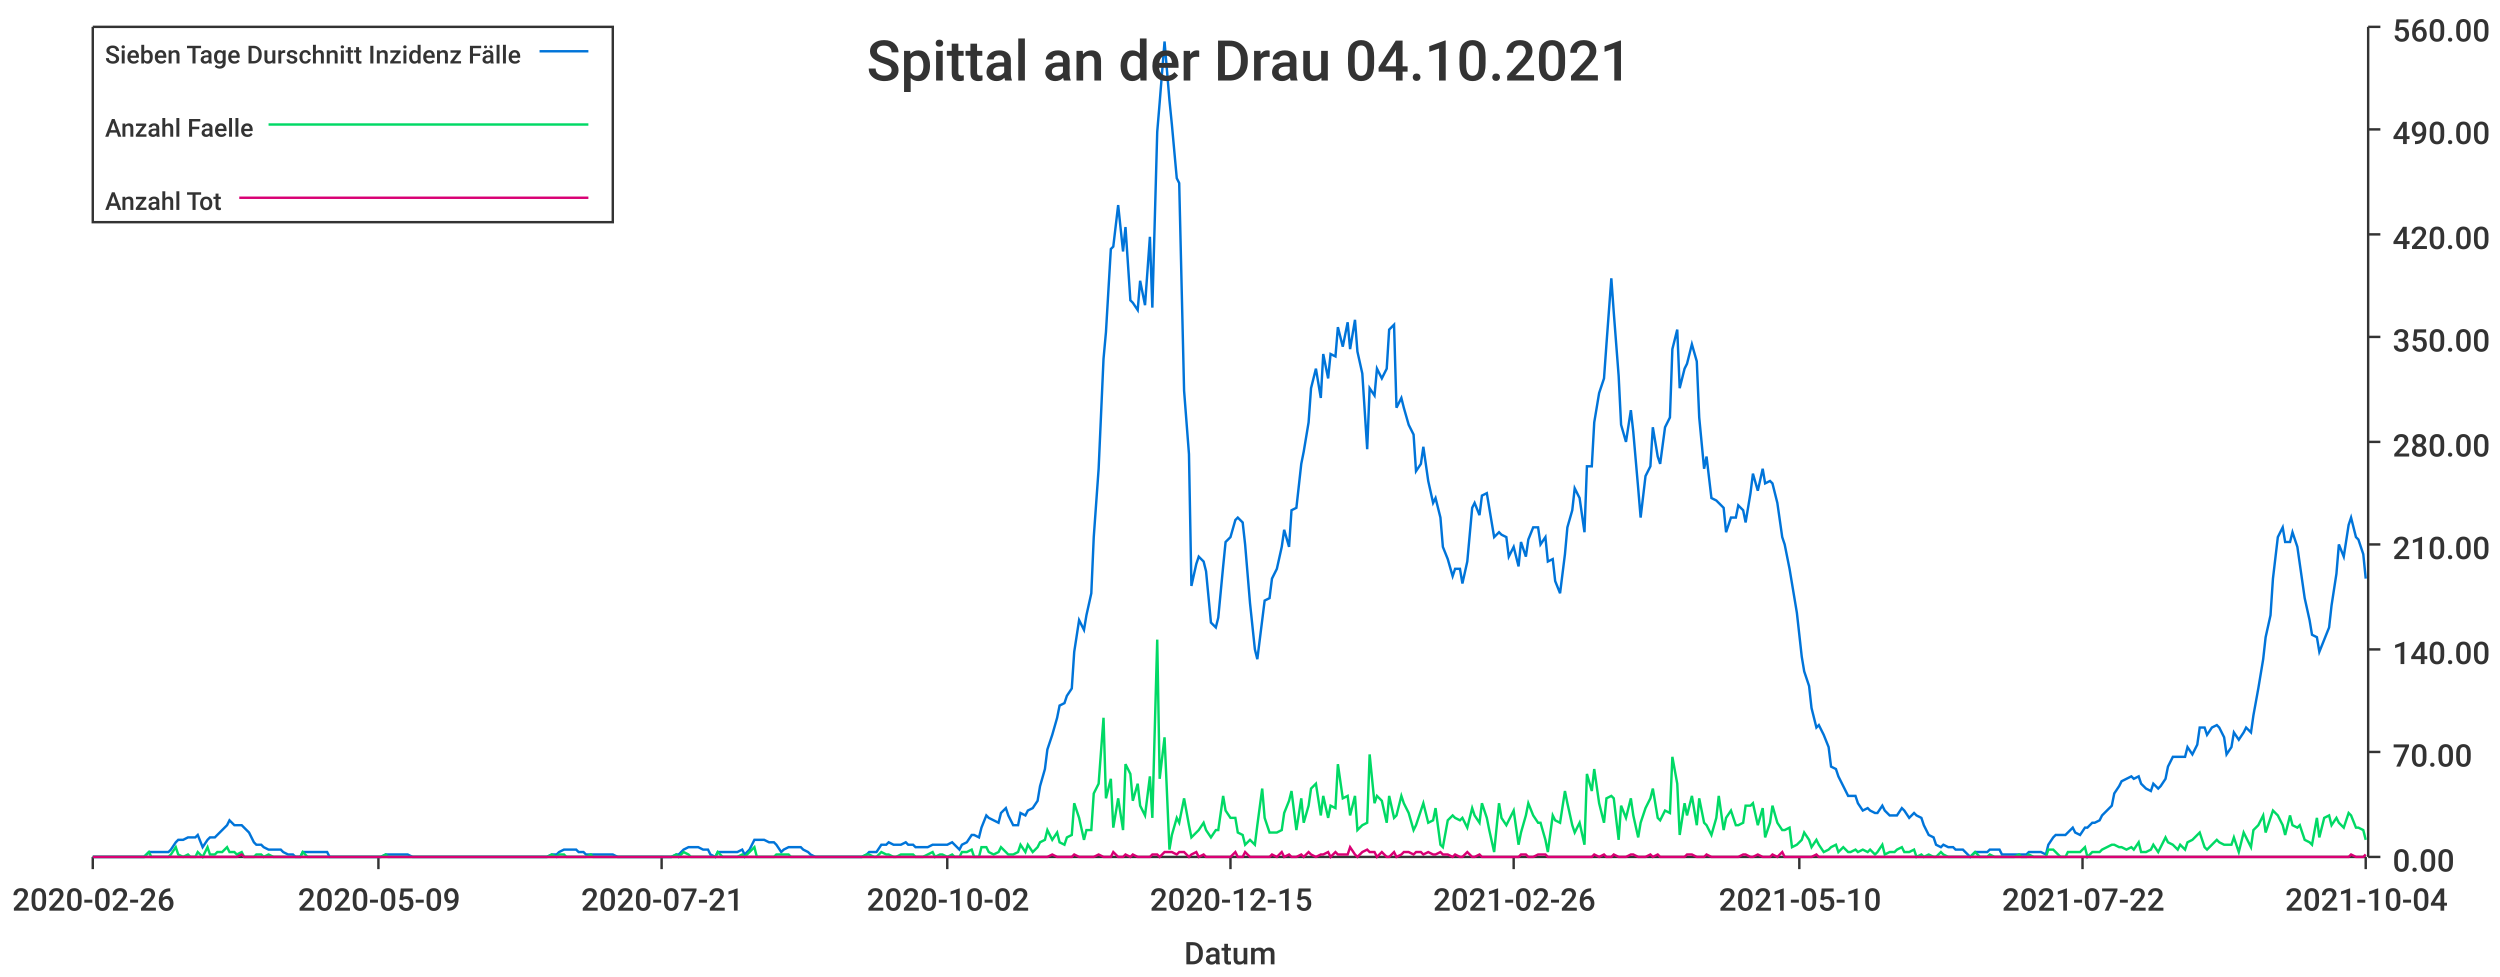
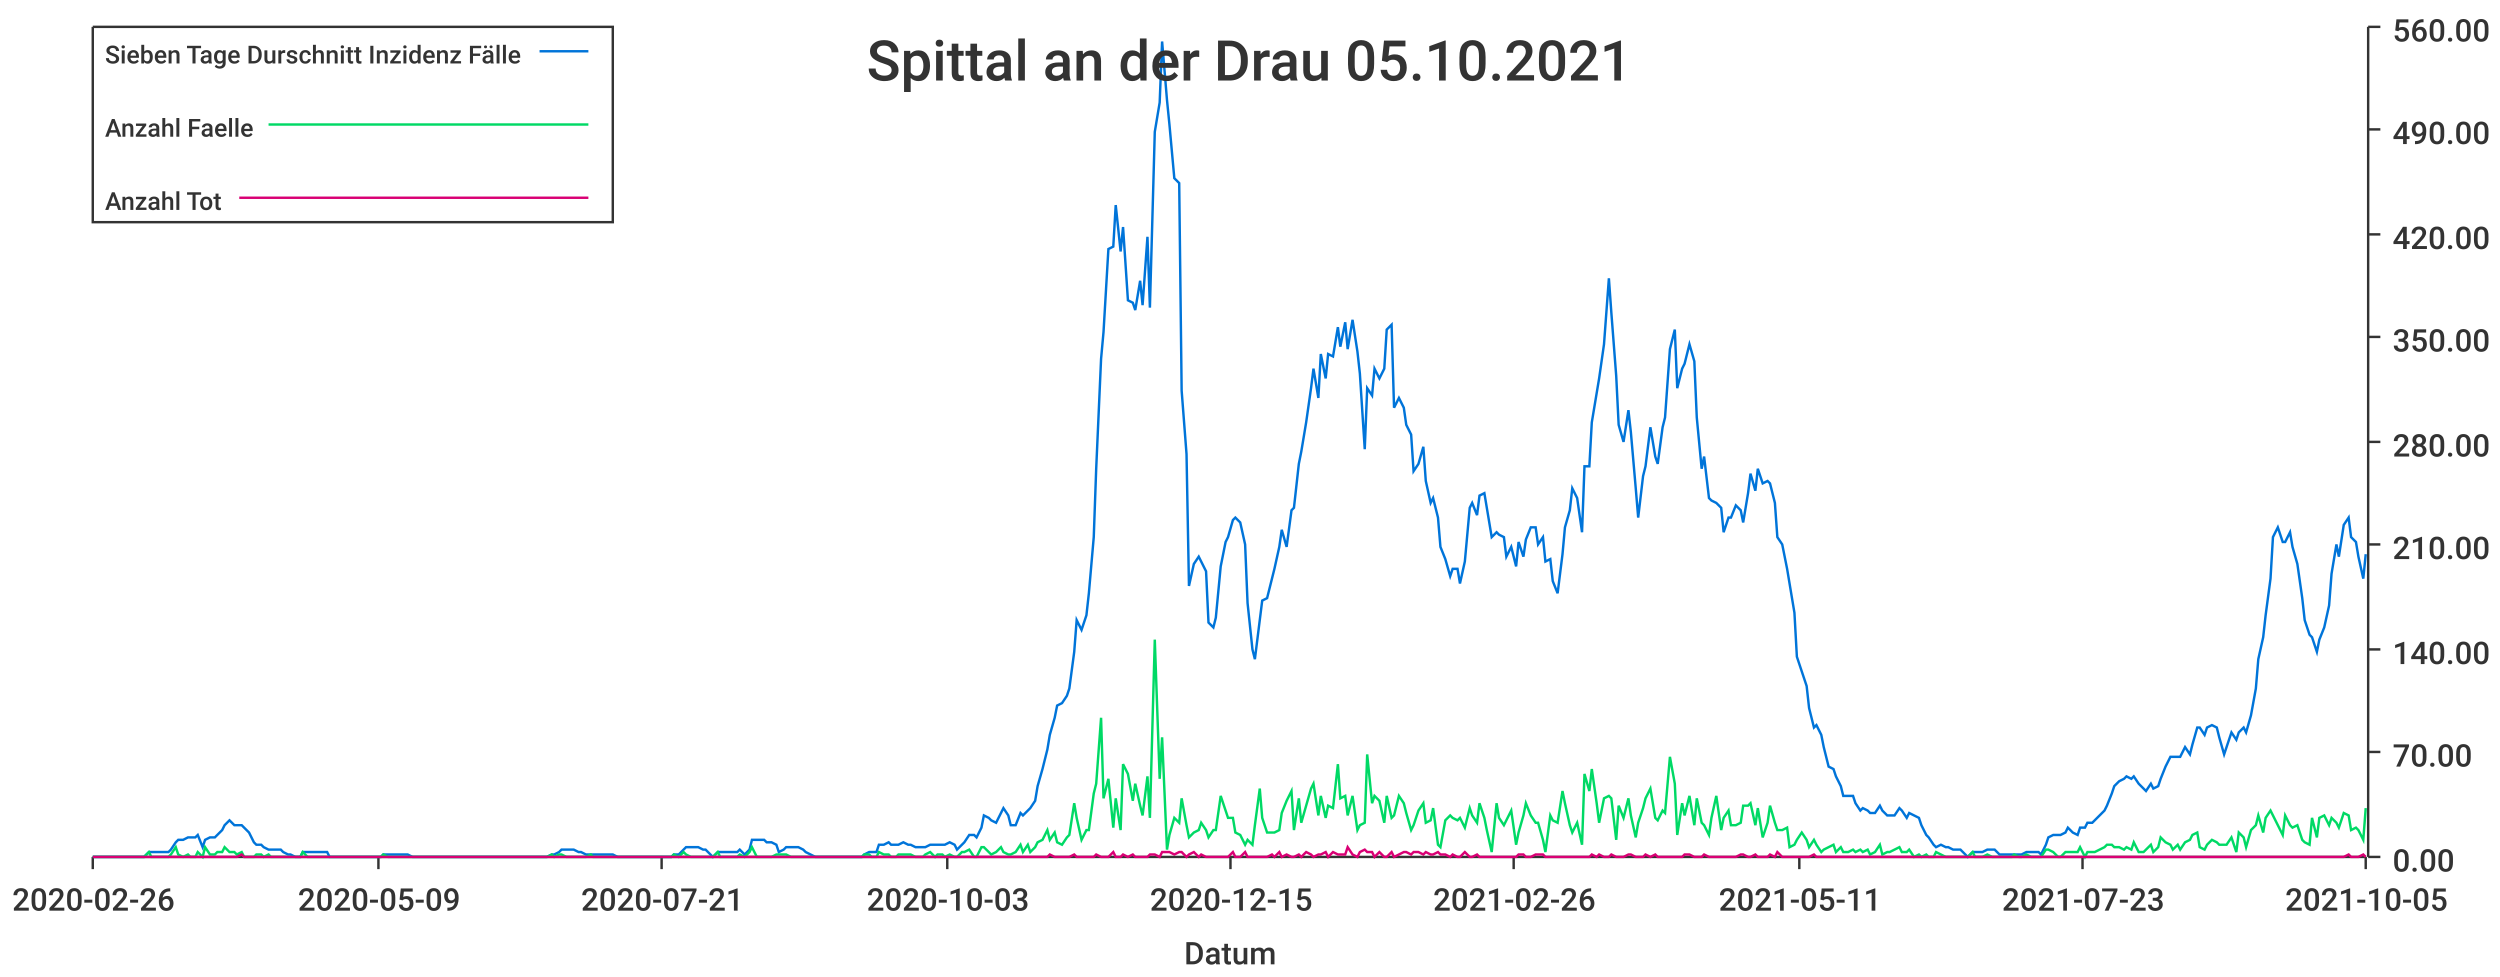
<svg xmlns="http://www.w3.org/2000/svg" width="1024" height="400">\n<path d="M 0 0 L 1024 0 L 1024 400 L 0 400 L 0 0" style="stroke-width:0;stroke:rgba(255,255,255,1.0);fill:rgba(255,255,255,1.0)" />
  <path d="M 38 11 L 969 11 L 969 351 L 38 351 L 38 11" style="stroke-width:0;stroke:rgba(255,255,255,1.0);fill:rgba(255,255,255,1.0)" />
  <path d="M 38 351 L 969 351" style="stroke-width:1;stroke:rgba(51,51,51,1.0);fill:none" />
  <path d="M 38 351 L 38 356" style="stroke-width:1;stroke:rgba(51,51,51,1.0);fill:none" />
  <text x="5" y="373" style="stroke-width:0;stroke:none;fill:rgba(51,51,51,1.0);font-size:12.8px;font-family:'Roboto Medium',sans-serif">2020-02-26</text>
  <path d="M 155 351 L 155 356" style="stroke-width:1;stroke:rgba(51,51,51,1.0);fill:none" />
  <text x="122" y="373" style="stroke-width:0;stroke:none;fill:rgba(51,51,51,1.0);font-size:12.8px;font-family:'Roboto Medium',sans-serif">2020-05-09</text>
  <path d="M 271 351 L 271 356" style="stroke-width:1;stroke:rgba(51,51,51,1.0);fill:none" />
  <text x="238" y="373" style="stroke-width:0;stroke:none;fill:rgba(51,51,51,1.0);font-size:12.8px;font-family:'Roboto Medium',sans-serif">2020-07-21</text>
  <path d="M 388 351 L 388 356" style="stroke-width:1;stroke:rgba(51,51,51,1.0);fill:none" />
-   <text x="355" y="373" style="stroke-width:0;stroke:none;fill:rgba(51,51,51,1.0);font-size:12.8px;font-family:'Roboto Medium',sans-serif">2020-10-02</text>
+   <text x="355" y="373" style="stroke-width:0;stroke:none;fill:rgba(51,51,51,1.0);font-size:12.8px;font-family:'Roboto Medium',sans-serif">2020-10-03</text>
  <path d="M 504 351 L 504 356" style="stroke-width:1;stroke:rgba(51,51,51,1.0);fill:none" />
  <text x="471" y="373" style="stroke-width:0;stroke:none;fill:rgba(51,51,51,1.0);font-size:12.8px;font-family:'Roboto Medium',sans-serif">2020-12-15</text>
  <path d="M 620 351 L 620 356" style="stroke-width:1;stroke:rgba(51,51,51,1.0);fill:none" />
  <text x="587" y="373" style="stroke-width:0;stroke:none;fill:rgba(51,51,51,1.0);font-size:12.8px;font-family:'Roboto Medium',sans-serif">2021-02-26</text>
  <path d="M 737 351 L 737 356" style="stroke-width:1;stroke:rgba(51,51,51,1.0);fill:none" />
-   <text x="704" y="373" style="stroke-width:0;stroke:none;fill:rgba(51,51,51,1.0);font-size:12.8px;font-family:'Roboto Medium',sans-serif">2021-05-10</text>
+   <text x="704" y="373" style="stroke-width:0;stroke:none;fill:rgba(51,51,51,1.0);font-size:12.8px;font-family:'Roboto Medium',sans-serif">2021-05-11</text>
  <path d="M 853 351 L 853 356" style="stroke-width:1;stroke:rgba(51,51,51,1.0);fill:none" />
-   <text x="820" y="373" style="stroke-width:0;stroke:none;fill:rgba(51,51,51,1.0);font-size:12.8px;font-family:'Roboto Medium',sans-serif">2021-07-22</text>
+   <text x="820" y="373" style="stroke-width:0;stroke:none;fill:rgba(51,51,51,1.0);font-size:12.8px;font-family:'Roboto Medium',sans-serif">2021-07-23</text>
  <path d="M 969 351 L 969 356" style="stroke-width:1;stroke:rgba(51,51,51,1.0);fill:none" />
-   <text x="936" y="373" style="stroke-width:0;stroke:none;fill:rgba(51,51,51,1.0);font-size:12.8px;font-family:'Roboto Medium',sans-serif">2021-10-04</text>
+   <text x="936" y="373" style="stroke-width:0;stroke:none;fill:rgba(51,51,51,1.0);font-size:12.8px;font-family:'Roboto Medium',sans-serif">2021-10-05</text>
  <text x="485" y="395" style="stroke-width:0;stroke:none;fill:rgba(51,51,51,1.0);font-size:12.8px;font-family:'Roboto Medium',sans-serif">Datum</text>
  <path d="M 970 351 L 970 11" style="stroke-width:1;stroke:rgba(51,51,51,1.0);fill:none" />
  <path d="M 970 351 L 975 351" style="stroke-width:1;stroke:rgba(51,51,51,1.0);fill:none" />
  <text x="980" y="357" style="stroke-width:0;stroke:none;fill:rgba(51,51,51,1.0);font-size:12.8px;font-family:'Roboto Medium',sans-serif">0.00</text>
  <path d="M 970 308 L 975 308" style="stroke-width:1;stroke:rgba(51,51,51,1.0);fill:none" />
  <text x="980" y="314" style="stroke-width:0;stroke:none;fill:rgba(51,51,51,1.0);font-size:12.8px;font-family:'Roboto Medium',sans-serif">70.00</text>
  <path d="M 970 266 L 975 266" style="stroke-width:1;stroke:rgba(51,51,51,1.0);fill:none" />
  <text x="980" y="272" style="stroke-width:0;stroke:none;fill:rgba(51,51,51,1.0);font-size:12.8px;font-family:'Roboto Medium',sans-serif">140.00</text>
  <path d="M 970 223 L 975 223" style="stroke-width:1;stroke:rgba(51,51,51,1.0);fill:none" />
  <text x="980" y="229" style="stroke-width:0;stroke:none;fill:rgba(51,51,51,1.0);font-size:12.8px;font-family:'Roboto Medium',sans-serif">210.00</text>
  <path d="M 970 181 L 975 181" style="stroke-width:1;stroke:rgba(51,51,51,1.0);fill:none" />
  <text x="980" y="187" style="stroke-width:0;stroke:none;fill:rgba(51,51,51,1.0);font-size:12.8px;font-family:'Roboto Medium',sans-serif">280.00</text>
  <path d="M 970 138 L 975 138" style="stroke-width:1;stroke:rgba(51,51,51,1.0);fill:none" />
  <text x="980" y="144" style="stroke-width:0;stroke:none;fill:rgba(51,51,51,1.0);font-size:12.8px;font-family:'Roboto Medium',sans-serif">350.00</text>
  <path d="M 970 96 L 975 96" style="stroke-width:1;stroke:rgba(51,51,51,1.0);fill:none" />
  <text x="980" y="102" style="stroke-width:0;stroke:none;fill:rgba(51,51,51,1.0);font-size:12.8px;font-family:'Roboto Medium',sans-serif">420.00</text>
  <path d="M 970 53 L 975 53" style="stroke-width:1;stroke:rgba(51,51,51,1.0);fill:none" />
  <text x="980" y="59" style="stroke-width:0;stroke:none;fill:rgba(51,51,51,1.0);font-size:12.8px;font-family:'Roboto Medium',sans-serif">490.00</text>
  <path d="M 970 11 L 975 11" style="stroke-width:1;stroke:rgba(51,51,51,1.0);fill:none" />
  <text x="980" y="17" style="stroke-width:0;stroke:none;fill:rgba(51,51,51,1.0);font-size:12.8px;font-family:'Roboto Medium',sans-serif">560.00</text>
-   <path d="M 38 351 L 40 351 L 42 351 L 43 351 L 45 351 L 46 351 L 48 351 L 50 351 L 51 351 L 53 351 L 54 351 L 56 351 L 58 351 L 59 351 L 61 349 L 62 349 L 64 349 L 66 349 L 67 349 L 69 349 L 70 348 L 72 345 L 73 344 L 75 344 L 77 343 L 78 343 L 80 343 L 81 342 L 83 347 L 85 344 L 86 343 L 88 343 L 89 342 L 91 340 L 93 338 L 94 336 L 96 338 L 97 338 L 99 338 L 100 339 L 102 341 L 104 345 L 105 346 L 107 346 L 108 347 L 110 348 L 112 348 L 113 348 L 115 348 L 116 349 L 118 350 L 120 350 L 121 351 L 123 351 L 124 349 L 126 349 L 127 349 L 129 349 L 131 349 L 132 349 L 134 349 L 135 351 L 137 351 L 139 351 L 140 351 L 142 351 L 143 351 L 145 351 L 147 351 L 148 351 L 150 351 L 151 351 L 153 351 L 154 351 L 156 351 L 158 350 L 159 350 L 161 350 L 162 350 L 164 350 L 166 350 L 167 350 L 169 351 L 170 351 L 172 351 L 174 351 L 175 351 L 177 351 L 178 351 L 180 351 L 181 351 L 183 351 L 185 351 L 186 351 L 188 351 L 189 351 L 191 351 L 193 351 L 194 351 L 196 351 L 197 351 L 199 351 L 201 351 L 202 351 L 204 351 L 205 351 L 207 351 L 208 351 L 210 351 L 212 351 L 213 351 L 215 351 L 216 351 L 218 351 L 220 351 L 221 351 L 223 351 L 224 351 L 226 350 L 228 350 L 229 349 L 231 348 L 232 348 L 234 348 L 236 348 L 237 349 L 239 349 L 240 350 L 242 350 L 243 350 L 245 350 L 247 350 L 248 350 L 250 350 L 251 350 L 253 351 L 255 351 L 256 351 L 258 351 L 259 351 L 261 351 L 263 351 L 264 351 L 266 351 L 267 351 L 269 351 L 270 351 L 272 351 L 274 351 L 275 351 L 277 350 L 278 350 L 280 348 L 282 347 L 283 347 L 285 347 L 286 347 L 288 348 L 290 348 L 291 350 L 293 351 L 294 349 L 296 349 L 297 349 L 299 349 L 301 349 L 302 349 L 304 348 L 305 350 L 307 348 L 309 344 L 310 344 L 312 344 L 313 344 L 315 345 L 317 345 L 318 346 L 320 349 L 321 348 L 323 347 L 324 347 L 326 347 L 328 347 L 329 348 L 331 349 L 332 350 L 334 351 L 336 351 L 337 351 L 339 351 L 340 351 L 342 351 L 344 351 L 345 351 L 347 351 L 348 351 L 350 351 L 351 351 L 353 351 L 355 350 L 356 349 L 358 349 L 359 349 L 361 346 L 363 346 L 364 345 L 366 346 L 367 346 L 369 346 L 371 345 L 372 346 L 374 346 L 375 347 L 377 347 L 378 347 L 380 347 L 382 346 L 383 346 L 385 346 L 386 346 L 388 346 L 390 345 L 391 346 L 393 348 L 394 346 L 396 345 L 398 342 L 399 342 L 401 343 L 402 339 L 404 334 L 405 335 L 407 336 L 409 337 L 410 333 L 412 331 L 413 334 L 415 338 L 417 338 L 418 333 L 420 334 L 421 332 L 423 331 L 425 328 L 426 322 L 428 315 L 429 307 L 431 301 L 433 294 L 434 289 L 436 288 L 437 285 L 439 282 L 440 267 L 442 254 L 444 258 L 445 252 L 447 243 L 448 220 L 450 192 L 452 147 L 453 136 L 455 102 L 456 101 L 458 84 L 460 103 L 461 93 L 463 123 L 464 124 L 466 127 L 467 115 L 469 125 L 471 97 L 472 126 L 474 54 L 475 42 L 477 17 L 479 41 L 480 51 L 482 73 L 483 75 L 485 160 L 487 186 L 488 240 L 490 231 L 491 228 L 493 230 L 494 234 L 496 255 L 498 257 L 499 253 L 501 232 L 502 222 L 504 220 L 506 213 L 507 212 L 509 214 L 510 223 L 512 247 L 514 266 L 515 270 L 517 254 L 518 246 L 520 245 L 521 237 L 523 233 L 525 224 L 526 217 L 528 224 L 529 209 L 531 208 L 533 190 L 534 185 L 536 173 L 537 159 L 539 151 L 541 163 L 542 145 L 544 155 L 545 145 L 547 146 L 548 134 L 550 142 L 552 132 L 553 143 L 555 131 L 556 144 L 558 153 L 560 184 L 561 159 L 563 162 L 564 151 L 566 155 L 568 151 L 569 135 L 571 133 L 572 167 L 574 163 L 575 167 L 577 174 L 579 178 L 580 193 L 582 190 L 583 183 L 585 197 L 587 206 L 588 204 L 590 212 L 591 224 L 593 229 L 595 236 L 596 233 L 598 233 L 599 239 L 601 230 L 603 208 L 604 206 L 606 211 L 607 203 L 609 202 L 610 208 L 612 220 L 614 218 L 615 219 L 617 220 L 618 228 L 620 224 L 622 232 L 623 222 L 625 228 L 626 221 L 628 216 L 630 216 L 631 223 L 633 220 L 634 230 L 636 229 L 637 238 L 639 243 L 641 227 L 642 216 L 644 209 L 645 200 L 647 204 L 649 218 L 650 191 L 652 191 L 653 173 L 655 161 L 657 155 L 658 141 L 660 114 L 661 128 L 663 154 L 664 174 L 666 181 L 668 168 L 669 177 L 671 200 L 672 212 L 674 195 L 676 191 L 677 175 L 679 187 L 680 190 L 682 175 L 684 171 L 685 143 L 687 135 L 688 159 L 690 151 L 691 149 L 693 141 L 695 148 L 696 171 L 698 192 L 699 187 L 701 204 L 703 205 L 704 206 L 706 208 L 707 218 L 709 212 L 711 212 L 712 207 L 714 209 L 715 214 L 717 202 L 718 194 L 720 201 L 722 192 L 723 198 L 725 197 L 726 198 L 728 206 L 730 220 L 731 223 L 733 233 L 734 239 L 736 251 L 738 269 L 739 275 L 741 281 L 742 290 L 744 298 L 745 297 L 747 301 L 749 306 L 750 314 L 752 315 L 753 318 L 755 322 L 757 326 L 758 326 L 760 326 L 761 329 L 763 332 L 765 331 L 766 332 L 768 333 L 769 333 L 771 330 L 772 332 L 774 334 L 776 334 L 777 334 L 779 331 L 780 332 L 782 335 L 784 333 L 785 334 L 787 335 L 788 338 L 790 342 L 792 343 L 793 346 L 795 347 L 796 346 L 798 347 L 800 347 L 801 348 L 803 348 L 804 348 L 806 350 L 807 351 L 809 349 L 811 349 L 812 349 L 814 349 L 815 348 L 817 348 L 819 348 L 820 350 L 822 350 L 823 350 L 825 350 L 827 350 L 828 350 L 830 350 L 831 349 L 833 349 L 834 349 L 836 349 L 838 350 L 839 346 L 841 343 L 842 342 L 844 342 L 846 342 L 847 341 L 849 339 L 850 341 L 852 342 L 854 339 L 855 339 L 857 337 L 858 337 L 860 336 L 861 334 L 863 332 L 865 330 L 866 325 L 868 322 L 869 320 L 871 319 L 873 318 L 874 319 L 876 318 L 877 321 L 879 323 L 881 324 L 882 321 L 884 323 L 885 322 L 887 319 L 888 314 L 890 310 L 892 310 L 893 310 L 895 310 L 896 306 L 898 309 L 900 305 L 901 298 L 903 298 L 904 301 L 906 298 L 908 297 L 909 298 L 911 302 L 912 309 L 914 306 L 915 300 L 917 303 L 919 300 L 920 298 L 922 300 L 923 293 L 925 282 L 927 270 L 928 261 L 930 252 L 931 237 L 933 220 L 935 216 L 936 222 L 938 222 L 939 218 L 941 224 L 942 231 L 944 245 L 946 254 L 947 260 L 949 261 L 950 267 L 952 262 L 954 257 L 955 248 L 957 235 L 958 223 L 960 228 L 962 215 L 963 212 L 965 220 L 966 221 L 968 227 L 969 237" style="stroke-width:1;stroke:rgba(0,116,217,1.0);fill:none" />
-   <path d="M 38 351 L 40 351 L 42 351 L 43 351 L 45 351 L 46 351 L 48 351 L 50 351 L 51 351 L 53 351 L 54 351 L 56 351 L 58 351 L 59 351 L 61 349 L 62 351 L 64 351 L 66 351 L 67 351 L 69 351 L 70 350 L 72 347 L 73 350 L 75 351 L 77 350 L 78 351 L 80 351 L 81 349 L 83 351 L 85 347 L 86 350 L 88 350 L 89 349 L 91 349 L 93 347 L 94 349 L 96 349 L 97 350 L 99 349 L 100 351 L 102 351 L 104 351 L 105 350 L 107 350 L 108 351 L 110 350 L 112 351 L 113 351 L 115 351 L 116 351 L 118 351 L 120 351 L 121 351 L 123 351 L 124 349 L 126 351 L 127 351 L 129 351 L 131 351 L 132 351 L 134 351 L 135 351 L 137 351 L 139 351 L 140 351 L 142 351 L 143 351 L 145 351 L 147 351 L 148 351 L 150 351 L 151 351 L 153 351 L 154 351 L 156 351 L 158 350 L 159 351 L 161 351 L 162 351 L 164 351 L 166 351 L 167 351 L 169 351 L 170 351 L 172 351 L 174 351 L 175 351 L 177 351 L 178 351 L 180 351 L 181 351 L 183 351 L 185 351 L 186 351 L 188 351 L 189 351 L 191 351 L 193 351 L 194 351 L 196 351 L 197 351 L 199 351 L 201 351 L 202 351 L 204 351 L 205 351 L 207 351 L 208 351 L 210 351 L 212 351 L 213 351 L 215 351 L 216 351 L 218 351 L 220 351 L 221 351 L 223 351 L 224 351 L 226 350 L 228 351 L 229 350 L 231 350 L 232 351 L 234 351 L 236 351 L 237 351 L 239 351 L 240 351 L 242 350 L 243 351 L 245 351 L 247 351 L 248 351 L 250 351 L 251 351 L 253 351 L 255 351 L 256 351 L 258 351 L 259 351 L 261 351 L 263 351 L 264 351 L 266 351 L 267 351 L 269 351 L 270 351 L 272 351 L 274 351 L 275 351 L 277 350 L 278 351 L 280 349 L 282 350 L 283 351 L 285 351 L 286 351 L 288 351 L 290 351 L 291 351 L 293 351 L 294 349 L 296 351 L 297 351 L 299 351 L 301 351 L 302 351 L 304 350 L 305 351 L 307 349 L 309 347 L 310 351 L 312 351 L 313 351 L 315 351 L 317 351 L 318 350 L 320 350 L 321 350 L 323 350 L 324 351 L 326 351 L 328 351 L 329 351 L 331 351 L 332 351 L 334 351 L 336 351 L 337 351 L 339 351 L 340 351 L 342 351 L 344 351 L 345 351 L 347 351 L 348 351 L 350 351 L 351 351 L 353 351 L 355 350 L 356 350 L 358 351 L 359 351 L 361 349 L 363 350 L 364 350 L 366 351 L 367 351 L 369 350 L 371 350 L 372 350 L 374 350 L 375 351 L 377 351 L 378 351 L 380 350 L 382 349 L 383 351 L 385 350 L 386 350 L 388 351 L 390 350 L 391 351 L 393 351 L 394 349 L 396 349 L 398 348 L 399 351 L 401 351 L 402 347 L 404 347 L 405 349 L 407 350 L 409 349 L 410 347 L 412 349 L 413 350 L 415 350 L 417 349 L 418 346 L 420 349 L 421 346 L 423 349 L 425 347 L 426 345 L 428 344 L 429 340 L 431 344 L 433 341 L 434 345 L 436 346 L 437 343 L 439 342 L 440 329 L 442 335 L 444 344 L 445 340 L 447 340 L 448 325 L 450 321 L 452 294 L 453 327 L 455 319 L 456 339 L 458 327 L 460 340 L 461 313 L 463 317 L 464 328 L 466 321 L 467 330 L 469 334 L 471 318 L 472 335 L 474 262 L 475 319 L 477 302 L 479 348 L 480 342 L 482 335 L 483 337 L 485 327 L 487 338 L 488 343 L 490 341 L 491 340 L 493 337 L 494 340 L 496 343 L 498 340 L 499 340 L 501 326 L 502 332 L 504 335 L 506 335 L 507 341 L 509 342 L 510 346 L 512 344 L 514 346 L 515 338 L 517 323 L 518 335 L 520 341 L 521 341 L 523 341 L 525 340 L 526 333 L 528 328 L 529 324 L 531 340 L 533 327 L 534 337 L 536 330 L 537 323 L 539 321 L 541 334 L 542 326 L 544 335 L 545 330 L 547 331 L 548 313 L 550 327 L 552 326 L 553 334 L 555 326 L 556 340 L 558 338 L 560 337 L 561 309 L 563 329 L 564 326 L 566 328 L 568 337 L 569 326 L 571 335 L 572 334 L 574 326 L 575 329 L 577 333 L 579 340 L 580 338 L 582 332 L 583 329 L 585 337 L 587 336 L 588 331 L 590 346 L 591 347 L 593 336 L 595 334 L 596 335 L 598 336 L 599 335 L 601 339 L 603 331 L 604 334 L 606 337 L 607 329 L 609 335 L 610 340 L 612 349 L 614 329 L 615 335 L 617 338 L 618 336 L 620 332 L 622 346 L 623 341 L 625 334 L 626 329 L 628 334 L 630 337 L 631 337 L 633 344 L 634 349 L 636 334 L 637 336 L 639 337 L 641 324 L 642 329 L 644 338 L 645 341 L 647 337 L 649 346 L 650 317 L 652 324 L 653 315 L 655 329 L 657 337 L 658 327 L 660 326 L 661 327 L 663 344 L 664 330 L 666 335 L 668 327 L 669 334 L 671 343 L 672 337 L 674 331 L 676 327 L 677 323 L 679 335 L 680 336 L 682 332 L 684 333 L 685 310 L 687 321 L 688 342 L 690 329 L 691 334 L 693 326 L 695 338 L 696 327 L 698 337 L 699 338 L 701 342 L 703 335 L 704 326 L 706 340 L 707 335 L 709 332 L 711 338 L 712 338 L 714 337 L 715 330 L 717 330 L 718 329 L 720 338 L 722 331 L 723 343 L 725 337 L 726 330 L 728 337 L 730 340 L 731 340 L 733 339 L 734 347 L 736 346 L 738 344 L 739 341 L 741 344 L 742 347 L 744 344 L 745 346 L 747 349 L 749 348 L 750 347 L 752 346 L 753 349 L 755 347 L 757 349 L 758 349 L 760 348 L 761 349 L 763 348 L 765 349 L 766 348 L 768 350 L 769 349 L 771 346 L 772 350 L 774 349 L 776 349 L 777 348 L 779 347 L 780 349 L 782 349 L 784 348 L 785 351 L 787 350 L 788 351 L 790 350 L 792 351 L 793 351 L 795 349 L 796 350 L 798 351 L 800 351 L 801 351 L 803 351 L 804 351 L 806 351 L 807 351 L 809 349 L 811 351 L 812 351 L 814 351 L 815 350 L 817 351 L 819 351 L 820 351 L 822 351 L 823 351 L 825 351 L 827 350 L 828 351 L 830 351 L 831 350 L 833 351 L 834 351 L 836 351 L 838 351 L 839 348 L 841 348 L 842 349 L 844 351 L 846 351 L 847 349 L 849 349 L 850 349 L 852 349 L 854 347 L 855 351 L 857 349 L 858 349 L 860 349 L 861 348 L 863 347 L 865 346 L 866 346 L 868 347 L 869 347 L 871 348 L 873 347 L 874 348 L 876 345 L 877 349 L 879 349 L 881 348 L 882 346 L 884 349 L 885 347 L 887 343 L 888 345 L 890 346 L 892 348 L 893 346 L 895 348 L 896 345 L 898 344 L 900 342 L 901 341 L 903 347 L 904 348 L 906 346 L 908 344 L 909 345 L 911 346 L 912 346 L 914 346 L 915 343 L 917 349 L 919 341 L 920 343 L 922 347 L 923 340 L 925 338 L 927 334 L 928 341 L 930 335 L 931 332 L 933 334 L 935 338 L 936 342 L 938 334 L 939 338 L 941 339 L 942 338 L 944 344 L 946 345 L 947 346 L 949 335 L 950 343 L 952 335 L 954 334 L 955 338 L 957 335 L 958 337 L 960 339 L 962 333 L 963 334 L 965 339 L 966 339 L 968 340 L 969 344" style="stroke-width:1;stroke:rgba(0,217,101,1.0);fill:none" />
-   <path d="M 38 351 L 40 351 L 42 351 L 43 351 L 45 351 L 46 351 L 48 351 L 50 351 L 51 351 L 53 351 L 54 351 L 56 351 L 58 351 L 59 351 L 61 351 L 62 351 L 64 351 L 66 351 L 67 351 L 69 351 L 70 351 L 72 351 L 73 351 L 75 351 L 77 351 L 78 351 L 80 351 L 81 351 L 83 351 L 85 351 L 86 351 L 88 351 L 89 351 L 91 351 L 93 351 L 94 351 L 96 351 L 97 351 L 99 350 L 100 351 L 102 351 L 104 351 L 105 351 L 107 351 L 108 351 L 110 351 L 112 351 L 113 351 L 115 351 L 116 351 L 118 351 L 120 351 L 121 351 L 123 351 L 124 351 L 126 351 L 127 351 L 129 351 L 131 351 L 132 351 L 134 351 L 135 351 L 137 351 L 139 351 L 140 351 L 142 351 L 143 351 L 145 351 L 147 351 L 148 351 L 150 351 L 151 351 L 153 351 L 154 351 L 156 351 L 158 351 L 159 351 L 161 351 L 162 351 L 164 351 L 166 351 L 167 351 L 169 351 L 170 351 L 172 351 L 174 351 L 175 351 L 177 351 L 178 351 L 180 351 L 181 351 L 183 351 L 185 351 L 186 351 L 188 351 L 189 351 L 191 351 L 193 351 L 194 351 L 196 351 L 197 351 L 199 351 L 201 351 L 202 351 L 204 351 L 205 351 L 207 351 L 208 351 L 210 351 L 212 351 L 213 351 L 215 351 L 216 351 L 218 351 L 220 351 L 221 351 L 223 351 L 224 351 L 226 351 L 228 351 L 229 351 L 231 351 L 232 351 L 234 351 L 236 351 L 237 351 L 239 351 L 240 351 L 242 351 L 243 351 L 245 351 L 247 351 L 248 351 L 250 351 L 251 351 L 253 351 L 255 351 L 256 351 L 258 351 L 259 351 L 261 351 L 263 351 L 264 351 L 266 351 L 267 351 L 269 351 L 270 351 L 272 351 L 274 351 L 275 351 L 277 351 L 278 351 L 280 351 L 282 351 L 283 351 L 285 351 L 286 351 L 288 351 L 290 351 L 291 351 L 293 351 L 294 351 L 296 351 L 297 351 L 299 351 L 301 351 L 302 351 L 304 351 L 305 351 L 307 351 L 309 351 L 310 351 L 312 351 L 313 351 L 315 351 L 317 351 L 318 351 L 320 351 L 321 351 L 323 351 L 324 351 L 326 351 L 328 351 L 329 351 L 331 351 L 332 351 L 334 351 L 336 351 L 337 351 L 339 351 L 340 351 L 342 351 L 344 351 L 345 351 L 347 351 L 348 351 L 350 351 L 351 351 L 353 351 L 355 351 L 356 351 L 358 351 L 359 351 L 361 351 L 363 351 L 364 351 L 366 351 L 367 351 L 369 351 L 371 351 L 372 351 L 374 351 L 375 351 L 377 351 L 378 351 L 380 351 L 382 351 L 383 351 L 385 351 L 386 351 L 388 351 L 390 351 L 391 351 L 393 351 L 394 351 L 396 351 L 398 351 L 399 351 L 401 351 L 402 351 L 404 351 L 405 351 L 407 351 L 409 351 L 410 351 L 412 351 L 413 351 L 415 351 L 417 351 L 418 351 L 420 351 L 421 351 L 423 351 L 425 351 L 426 351 L 428 351 L 429 351 L 431 350 L 433 351 L 434 351 L 436 351 L 437 351 L 439 351 L 440 350 L 442 351 L 444 351 L 445 351 L 447 351 L 448 351 L 450 350 L 452 351 L 453 351 L 455 351 L 456 349 L 458 351 L 460 351 L 461 350 L 463 351 L 464 350 L 466 351 L 467 351 L 469 351 L 471 351 L 472 350 L 474 350 L 475 351 L 477 349 L 479 349 L 480 349 L 482 350 L 483 349 L 485 349 L 487 351 L 488 350 L 490 349 L 491 351 L 493 350 L 494 351 L 496 351 L 498 351 L 499 351 L 501 351 L 502 351 L 504 351 L 506 349 L 507 351 L 509 351 L 510 349 L 512 351 L 514 351 L 515 351 L 517 351 L 518 351 L 520 351 L 521 350 L 523 351 L 525 349 L 526 351 L 528 350 L 529 351 L 531 351 L 533 350 L 534 351 L 536 349 L 537 350 L 539 351 L 541 350 L 542 350 L 544 349 L 545 351 L 547 349 L 548 350 L 550 350 L 552 350 L 553 347 L 555 350 L 556 351 L 558 349 L 560 348 L 561 349 L 563 349 L 564 351 L 566 349 L 568 351 L 569 351 L 571 349 L 572 351 L 574 350 L 575 349 L 577 349 L 579 350 L 580 349 L 582 349 L 583 350 L 585 349 L 587 350 L 588 350 L 590 349 L 591 350 L 593 350 L 595 351 L 596 350 L 598 351 L 599 351 L 601 349 L 603 351 L 604 351 L 606 350 L 607 351 L 609 351 L 610 351 L 612 351 L 614 351 L 615 351 L 617 351 L 618 351 L 620 351 L 622 351 L 623 350 L 625 350 L 626 351 L 628 351 L 630 350 L 631 350 L 633 350 L 634 351 L 636 351 L 637 351 L 639 351 L 641 351 L 642 351 L 644 351 L 645 351 L 647 351 L 649 351 L 650 351 L 652 351 L 653 350 L 655 351 L 657 350 L 658 351 L 660 351 L 661 350 L 663 351 L 664 351 L 666 351 L 668 350 L 669 350 L 671 351 L 672 351 L 674 351 L 676 350 L 677 351 L 679 350 L 680 351 L 682 351 L 684 351 L 685 351 L 687 351 L 688 351 L 690 351 L 691 350 L 693 350 L 695 351 L 696 351 L 698 351 L 699 350 L 701 351 L 703 351 L 704 351 L 706 351 L 707 351 L 709 351 L 711 351 L 712 351 L 714 350 L 715 350 L 717 351 L 718 351 L 720 350 L 722 351 L 723 351 L 725 351 L 726 350 L 728 351 L 730 349 L 731 351 L 733 351 L 734 351 L 736 351 L 738 351 L 739 351 L 741 351 L 742 351 L 744 350 L 745 351 L 747 351 L 749 351 L 750 351 L 752 351 L 753 351 L 755 351 L 757 351 L 758 351 L 760 351 L 761 351 L 763 351 L 765 351 L 766 351 L 768 351 L 769 351 L 771 351 L 772 351 L 774 351 L 776 351 L 777 351 L 779 351 L 780 351 L 782 351 L 784 351 L 785 351 L 787 351 L 788 351 L 790 351 L 792 351 L 793 351 L 795 351 L 796 351 L 798 351 L 800 351 L 801 351 L 803 351 L 804 351 L 806 351 L 807 351 L 809 351 L 811 351 L 812 351 L 814 351 L 815 351 L 817 351 L 819 351 L 820 351 L 822 351 L 823 351 L 825 351 L 827 351 L 828 351 L 830 351 L 831 351 L 833 351 L 834 351 L 836 351 L 838 351 L 839 351 L 841 351 L 842 351 L 844 351 L 846 351 L 847 351 L 849 351 L 850 351 L 852 351 L 854 351 L 855 351 L 857 351 L 858 351 L 860 351 L 861 351 L 863 351 L 865 351 L 866 351 L 868 351 L 869 351 L 871 351 L 873 351 L 874 351 L 876 351 L 877 351 L 879 351 L 881 351 L 882 351 L 884 351 L 885 351 L 887 351 L 888 351 L 890 351 L 892 351 L 893 351 L 895 351 L 896 351 L 898 351 L 900 351 L 901 351 L 903 351 L 904 351 L 906 351 L 908 351 L 909 351 L 911 351 L 912 351 L 914 351 L 915 351 L 917 351 L 919 351 L 920 351 L 922 351 L 923 351 L 925 351 L 927 351 L 928 351 L 930 351 L 931 351 L 933 351 L 935 351 L 936 351 L 938 351 L 939 351 L 941 351 L 942 351 L 944 351 L 946 351 L 947 351 L 949 351 L 950 351 L 952 351 L 954 351 L 955 351 L 957 351 L 958 351 L 960 351 L 962 351 L 963 350 L 965 351 L 966 351 L 968 351 L 969 350" style="stroke-width:1;stroke:rgba(217,0,116,1.0);fill:none" />
-   <text x="355" y="33" style="stroke-width:0;stroke:none;fill:rgba(51,51,51,1.0);font-size:23.0px;font-family:'Roboto Medium',sans-serif">Spittal an der Drau 04.10.2021</text>
+   <path d="M 38 351 L 40 351 L 42 351 L 43 351 L 45 351 L 46 351 L 48 351 L 50 351 L 51 351 L 53 351 L 54 351 L 56 351 L 58 351 L 59 351 L 61 349 L 62 349 L 64 349 L 65 349 L 67 349 L 69 349 L 70 348 L 72 345 L 73 344 L 75 344 L 77 343 L 78 343 L 80 343 L 81 342 L 83 347 L 84 344 L 86 343 L 88 343 L 89 342 L 91 340 L 92 338 L 94 336 L 96 338 L 97 338 L 99 338 L 100 339 L 102 341 L 104 345 L 105 346 L 107 346 L 108 347 L 110 348 L 111 348 L 113 348 L 115 348 L 116 349 L 118 350 L 119 350 L 121 351 L 123 351 L 124 349 L 126 349 L 127 349 L 129 349 L 130 349 L 132 349 L 134 349 L 135 351 L 137 351 L 138 351 L 140 351 L 142 351 L 143 351 L 145 351 L 146 351 L 148 351 L 150 351 L 151 351 L 153 351 L 154 351 L 156 351 L 157 350 L 159 350 L 161 350 L 162 350 L 164 350 L 165 350 L 167 350 L 169 351 L 170 351 L 172 351 L 173 351 L 175 351 L 176 351 L 178 351 L 180 351 L 181 351 L 183 351 L 184 351 L 186 351 L 188 351 L 189 351 L 191 351 L 192 351 L 194 351 L 196 351 L 197 351 L 199 351 L 200 351 L 202 351 L 203 351 L 205 351 L 207 351 L 208 351 L 210 351 L 211 351 L 213 351 L 215 351 L 216 351 L 218 351 L 219 351 L 221 351 L 222 351 L 224 351 L 226 350 L 227 350 L 229 349 L 230 348 L 232 348 L 234 348 L 235 348 L 237 349 L 238 349 L 240 350 L 242 350 L 243 350 L 245 350 L 246 350 L 248 350 L 249 350 L 251 350 L 253 351 L 254 351 L 256 351 L 257 351 L 259 351 L 261 351 L 262 351 L 264 351 L 265 351 L 267 351 L 268 351 L 270 351 L 272 351 L 273 351 L 275 351 L 276 350 L 278 350 L 280 348 L 281 347 L 283 347 L 284 347 L 286 347 L 288 348 L 289 348 L 291 350 L 292 351 L 294 349 L 295 349 L 297 349 L 299 349 L 300 349 L 302 349 L 303 348 L 305 350 L 307 348 L 308 344 L 310 344 L 311 344 L 313 344 L 314 345 L 316 345 L 318 346 L 319 349 L 321 348 L 322 347 L 324 347 L 326 347 L 327 347 L 329 348 L 330 349 L 332 350 L 334 351 L 335 351 L 337 351 L 338 351 L 340 351 L 341 351 L 343 351 L 345 351 L 346 351 L 348 351 L 349 351 L 351 351 L 353 351 L 354 350 L 356 349 L 357 349 L 359 349 L 360 346 L 362 346 L 364 345 L 365 346 L 367 346 L 368 346 L 370 345 L 372 346 L 373 346 L 375 347 L 376 347 L 378 347 L 379 347 L 381 346 L 383 346 L 384 346 L 386 346 L 387 346 L 389 345 L 391 346 L 392 348 L 394 346 L 395 345 L 397 342 L 399 342 L 400 343 L 402 339 L 403 334 L 405 335 L 406 336 L 408 337 L 410 333 L 411 331 L 413 334 L 414 338 L 416 338 L 418 333 L 419 334 L 421 332 L 422 331 L 424 328 L 425 322 L 427 315 L 429 307 L 430 301 L 432 294 L 433 289 L 435 288 L 437 285 L 438 282 L 440 267 L 441 254 L 443 258 L 445 252 L 446 243 L 448 220 L 449 192 L 451 147 L 452 136 L 454 102 L 456 101 L 457 84 L 459 103 L 460 93 L 462 123 L 464 124 L 465 127 L 467 115 L 468 125 L 470 97 L 471 126 L 473 54 L 475 42 L 476 17 L 478 41 L 479 51 L 481 73 L 483 75 L 484 160 L 486 186 L 487 240 L 489 231 L 491 228 L 492 230 L 494 234 L 495 255 L 497 257 L 498 253 L 500 232 L 502 222 L 503 220 L 505 213 L 506 212 L 508 214 L 510 223 L 511 247 L 513 266 L 514 270 L 516 254 L 517 246 L 519 245 L 521 237 L 522 233 L 524 224 L 525 217 L 527 224 L 529 209 L 530 208 L 532 190 L 533 185 L 535 173 L 537 159 L 538 151 L 540 163 L 541 145 L 543 155 L 544 145 L 546 146 L 548 134 L 549 142 L 551 132 L 552 143 L 554 131 L 556 144 L 557 153 L 559 184 L 560 159 L 562 162 L 563 151 L 565 155 L 567 151 L 568 135 L 570 133 L 571 167 L 573 163 L 575 167 L 576 174 L 578 178 L 579 193 L 581 190 L 583 183 L 584 197 L 586 206 L 587 204 L 589 212 L 590 224 L 592 229 L 594 236 L 595 233 L 597 233 L 598 239 L 600 230 L 602 208 L 603 206 L 605 211 L 606 203 L 608 202 L 609 208 L 611 220 L 613 218 L 614 219 L 616 220 L 617 228 L 619 224 L 621 232 L 622 222 L 624 228 L 625 221 L 627 216 L 629 216 L 630 223 L 632 220 L 633 230 L 635 229 L 636 238 L 638 243 L 640 227 L 641 216 L 643 209 L 644 200 L 646 204 L 648 218 L 649 191 L 651 191 L 652 173 L 654 161 L 655 155 L 657 141 L 659 114 L 660 128 L 662 154 L 663 174 L 665 181 L 667 168 L 668 177 L 670 200 L 671 212 L 673 195 L 674 191 L 676 175 L 678 187 L 679 190 L 681 175 L 682 171 L 684 143 L 686 135 L 687 159 L 689 151 L 690 149 L 692 141 L 694 148 L 695 171 L 697 192 L 698 187 L 700 204 L 701 205 L 703 206 L 705 208 L 706 218 L 708 212 L 709 212 L 711 207 L 713 209 L 714 214 L 716 202 L 717 194 L 719 201 L 720 192 L 722 198 L 724 197 L 725 198 L 727 206 L 728 220 L 730 223 L 732 233 L 733 239 L 735 251 L 736 269 L 738 275 L 740 281 L 741 290 L 743 298 L 744 297 L 746 301 L 747 306 L 749 314 L 751 315 L 752 318 L 754 322 L 755 326 L 757 326 L 759 326 L 760 329 L 762 332 L 763 331 L 765 332 L 766 333 L 768 333 L 770 330 L 771 332 L 773 334 L 774 334 L 776 334 L 778 331 L 779 332 L 781 335 L 782 333 L 784 334 L 786 335 L 787 338 L 789 342 L 790 343 L 792 346 L 793 347 L 795 346 L 797 347 L 798 347 L 800 348 L 801 348 L 803 348 L 805 350 L 806 351 L 808 349 L 809 349 L 811 349 L 812 349 L 814 348 L 816 348 L 817 348 L 819 350 L 820 350 L 822 350 L 824 350 L 825 350 L 827 350 L 828 350 L 830 349 L 832 349 L 833 349 L 835 349 L 836 350 L 838 346 L 839 343 L 841 342 L 843 342 L 844 342 L 846 341 L 847 339 L 849 341 L 851 342 L 852 339 L 854 339 L 855 337 L 857 337 L 858 336 L 860 334 L 862 332 L 863 330 L 865 325 L 866 322 L 868 320 L 870 319 L 871 318 L 873 319 L 874 318 L 876 321 L 878 323 L 879 324 L 881 321 L 882 323 L 884 322 L 885 319 L 887 314 L 889 310 L 890 310 L 892 310 L 893 310 L 895 306 L 897 309 L 898 305 L 900 298 L 901 298 L 903 301 L 904 298 L 906 297 L 908 298 L 909 302 L 911 309 L 912 306 L 914 300 L 916 303 L 917 300 L 919 298 L 920 300 L 922 293 L 924 282 L 925 270 L 927 261 L 928 252 L 930 237 L 931 220 L 933 216 L 935 222 L 936 222 L 938 218 L 939 224 L 941 231 L 943 245 L 944 254 L 946 260 L 947 261 L 949 267 L 950 262 L 952 257 L 954 248 L 955 235 L 957 223 L 958 228 L 960 215 L 962 212 L 963 220 L 965 222 L 966 228 L 968 237 L 969 227" style="stroke-width:1;stroke:rgba(0,116,217,1.0);fill:none" />
+   <path d="M 38 351 L 40 351 L 42 351 L 43 351 L 45 351 L 46 351 L 48 351 L 50 351 L 51 351 L 53 351 L 54 351 L 56 351 L 58 351 L 59 351 L 61 349 L 62 351 L 64 351 L 65 351 L 67 351 L 69 351 L 70 350 L 72 347 L 73 350 L 75 351 L 77 350 L 78 351 L 80 351 L 81 349 L 83 351 L 84 347 L 86 350 L 88 350 L 89 349 L 91 349 L 92 347 L 94 349 L 96 349 L 97 350 L 99 349 L 100 351 L 102 351 L 104 351 L 105 350 L 107 350 L 108 351 L 110 350 L 111 351 L 113 351 L 115 351 L 116 351 L 118 351 L 119 351 L 121 351 L 123 351 L 124 349 L 126 351 L 127 351 L 129 351 L 130 351 L 132 351 L 134 351 L 135 351 L 137 351 L 138 351 L 140 351 L 142 351 L 143 351 L 145 351 L 146 351 L 148 351 L 150 351 L 151 351 L 153 351 L 154 351 L 156 351 L 157 350 L 159 351 L 161 351 L 162 351 L 164 351 L 165 351 L 167 351 L 169 351 L 170 351 L 172 351 L 173 351 L 175 351 L 176 351 L 178 351 L 180 351 L 181 351 L 183 351 L 184 351 L 186 351 L 188 351 L 189 351 L 191 351 L 192 351 L 194 351 L 196 351 L 197 351 L 199 351 L 200 351 L 202 351 L 203 351 L 205 351 L 207 351 L 208 351 L 210 351 L 211 351 L 213 351 L 215 351 L 216 351 L 218 351 L 219 351 L 221 351 L 222 351 L 224 351 L 226 350 L 227 351 L 229 350 L 230 350 L 232 351 L 234 351 L 235 351 L 237 351 L 238 351 L 240 351 L 242 350 L 243 351 L 245 351 L 246 351 L 248 351 L 249 351 L 251 351 L 253 351 L 254 351 L 256 351 L 257 351 L 259 351 L 261 351 L 262 351 L 264 351 L 265 351 L 267 351 L 268 351 L 270 351 L 272 351 L 273 351 L 275 351 L 276 350 L 278 351 L 280 349 L 281 350 L 283 351 L 284 351 L 286 351 L 288 351 L 289 351 L 291 351 L 292 351 L 294 349 L 295 351 L 297 351 L 299 351 L 300 351 L 302 351 L 303 350 L 305 351 L 307 349 L 308 347 L 310 351 L 311 351 L 313 351 L 314 351 L 316 351 L 318 350 L 319 350 L 321 350 L 322 350 L 324 351 L 326 351 L 327 351 L 329 351 L 330 351 L 332 351 L 334 351 L 335 351 L 337 351 L 338 351 L 340 351 L 341 351 L 343 351 L 345 351 L 346 351 L 348 351 L 349 351 L 351 351 L 353 351 L 354 350 L 356 350 L 357 351 L 359 351 L 360 349 L 362 350 L 364 350 L 365 351 L 367 351 L 368 350 L 370 350 L 372 350 L 373 350 L 375 351 L 376 351 L 378 351 L 379 350 L 381 349 L 383 351 L 384 350 L 386 350 L 387 351 L 389 350 L 391 351 L 392 351 L 394 349 L 395 349 L 397 348 L 399 351 L 400 351 L 402 347 L 403 347 L 405 349 L 406 350 L 408 349 L 410 347 L 411 349 L 413 350 L 414 350 L 416 349 L 418 346 L 419 349 L 421 346 L 422 349 L 424 347 L 425 345 L 427 344 L 429 340 L 430 344 L 432 341 L 433 345 L 435 346 L 437 343 L 438 342 L 440 329 L 441 335 L 443 344 L 445 340 L 446 340 L 448 325 L 449 321 L 451 294 L 452 327 L 454 319 L 456 339 L 457 327 L 459 340 L 460 313 L 462 317 L 464 328 L 465 321 L 467 330 L 468 334 L 470 318 L 471 335 L 473 262 L 475 319 L 476 302 L 478 348 L 479 342 L 481 335 L 483 337 L 484 327 L 486 338 L 487 343 L 489 341 L 491 340 L 492 337 L 494 340 L 495 343 L 497 340 L 498 340 L 500 326 L 502 332 L 503 335 L 505 335 L 506 341 L 508 342 L 510 346 L 511 344 L 513 346 L 514 338 L 516 323 L 517 335 L 519 341 L 521 341 L 522 341 L 524 340 L 525 333 L 527 328 L 529 324 L 530 340 L 532 327 L 533 337 L 535 330 L 537 323 L 538 321 L 540 334 L 541 326 L 543 335 L 544 330 L 546 331 L 548 313 L 549 327 L 551 326 L 552 334 L 554 326 L 556 340 L 557 338 L 559 337 L 560 309 L 562 329 L 563 326 L 565 328 L 567 337 L 568 326 L 570 335 L 571 334 L 573 326 L 575 329 L 576 333 L 578 340 L 579 338 L 581 332 L 583 329 L 584 337 L 586 336 L 587 331 L 589 346 L 590 347 L 592 336 L 594 334 L 595 335 L 597 336 L 598 335 L 600 339 L 602 331 L 603 334 L 605 337 L 606 329 L 608 335 L 609 340 L 611 349 L 613 329 L 614 335 L 616 338 L 617 336 L 619 332 L 621 346 L 622 341 L 624 334 L 625 329 L 627 334 L 629 337 L 630 337 L 632 344 L 633 349 L 635 334 L 636 336 L 638 337 L 640 324 L 641 329 L 643 338 L 644 341 L 646 337 L 648 346 L 649 317 L 651 324 L 652 315 L 654 329 L 655 337 L 657 327 L 659 326 L 660 327 L 662 344 L 663 330 L 665 335 L 667 327 L 668 334 L 670 343 L 671 337 L 673 331 L 674 327 L 676 323 L 678 335 L 679 336 L 681 332 L 682 333 L 684 310 L 686 321 L 687 342 L 689 329 L 690 334 L 692 326 L 694 338 L 695 327 L 697 337 L 698 338 L 700 342 L 701 335 L 703 326 L 705 340 L 706 335 L 708 332 L 709 338 L 711 338 L 713 337 L 714 330 L 716 330 L 717 329 L 719 338 L 720 331 L 722 343 L 724 337 L 725 330 L 727 337 L 728 340 L 730 340 L 732 339 L 733 347 L 735 346 L 736 344 L 738 341 L 740 344 L 741 347 L 743 344 L 744 346 L 746 349 L 747 348 L 749 347 L 751 346 L 752 349 L 754 347 L 755 349 L 757 349 L 759 348 L 760 349 L 762 348 L 763 349 L 765 348 L 766 350 L 768 349 L 770 346 L 771 350 L 773 349 L 774 349 L 776 348 L 778 347 L 779 349 L 781 349 L 782 348 L 784 351 L 786 350 L 787 351 L 789 350 L 790 351 L 792 351 L 793 349 L 795 350 L 797 351 L 798 351 L 800 351 L 801 351 L 803 351 L 805 351 L 806 351 L 808 349 L 809 351 L 811 351 L 812 351 L 814 350 L 816 351 L 817 351 L 819 351 L 820 351 L 822 351 L 824 351 L 825 350 L 827 351 L 828 351 L 830 350 L 832 351 L 833 351 L 835 351 L 836 351 L 838 348 L 839 348 L 841 349 L 843 351 L 844 351 L 846 349 L 847 349 L 849 349 L 851 349 L 852 347 L 854 351 L 855 349 L 857 349 L 858 349 L 860 348 L 862 347 L 863 346 L 865 346 L 866 347 L 868 347 L 870 348 L 871 347 L 873 348 L 874 345 L 876 349 L 878 349 L 879 348 L 881 346 L 882 349 L 884 347 L 885 343 L 887 345 L 889 346 L 890 348 L 892 346 L 893 348 L 895 345 L 897 344 L 898 342 L 900 341 L 901 347 L 903 348 L 904 346 L 906 344 L 908 345 L 909 346 L 911 346 L 912 346 L 914 343 L 916 349 L 917 341 L 919 343 L 920 347 L 922 340 L 924 338 L 925 334 L 927 341 L 928 335 L 930 332 L 931 334 L 933 338 L 935 342 L 936 334 L 938 338 L 939 339 L 941 338 L 943 344 L 944 345 L 946 346 L 947 335 L 949 343 L 950 335 L 952 334 L 954 338 L 955 335 L 957 337 L 958 339 L 960 333 L 962 334 L 963 340 L 965 339 L 966 340 L 968 344 L 969 331" style="stroke-width:1;stroke:rgba(0,217,101,1.0);fill:none" />
+   <path d="M 38 351 L 40 351 L 42 351 L 43 351 L 45 351 L 46 351 L 48 351 L 50 351 L 51 351 L 53 351 L 54 351 L 56 351 L 58 351 L 59 351 L 61 351 L 62 351 L 64 351 L 65 351 L 67 351 L 69 351 L 70 351 L 72 351 L 73 351 L 75 351 L 77 351 L 78 351 L 80 351 L 81 351 L 83 351 L 84 351 L 86 351 L 88 351 L 89 351 L 91 351 L 92 351 L 94 351 L 96 351 L 97 351 L 99 350 L 100 351 L 102 351 L 104 351 L 105 351 L 107 351 L 108 351 L 110 351 L 111 351 L 113 351 L 115 351 L 116 351 L 118 351 L 119 351 L 121 351 L 123 351 L 124 351 L 126 351 L 127 351 L 129 351 L 130 351 L 132 351 L 134 351 L 135 351 L 137 351 L 138 351 L 140 351 L 142 351 L 143 351 L 145 351 L 146 351 L 148 351 L 150 351 L 151 351 L 153 351 L 154 351 L 156 351 L 157 351 L 159 351 L 161 351 L 162 351 L 164 351 L 165 351 L 167 351 L 169 351 L 170 351 L 172 351 L 173 351 L 175 351 L 176 351 L 178 351 L 180 351 L 181 351 L 183 351 L 184 351 L 186 351 L 188 351 L 189 351 L 191 351 L 192 351 L 194 351 L 196 351 L 197 351 L 199 351 L 200 351 L 202 351 L 203 351 L 205 351 L 207 351 L 208 351 L 210 351 L 211 351 L 213 351 L 215 351 L 216 351 L 218 351 L 219 351 L 221 351 L 222 351 L 224 351 L 226 351 L 227 351 L 229 351 L 230 351 L 232 351 L 234 351 L 235 351 L 237 351 L 238 351 L 240 351 L 242 351 L 243 351 L 245 351 L 246 351 L 248 351 L 249 351 L 251 351 L 253 351 L 254 351 L 256 351 L 257 351 L 259 351 L 261 351 L 262 351 L 264 351 L 265 351 L 267 351 L 268 351 L 270 351 L 272 351 L 273 351 L 275 351 L 276 351 L 278 351 L 280 351 L 281 351 L 283 351 L 284 351 L 286 351 L 288 351 L 289 351 L 291 351 L 292 351 L 294 351 L 295 351 L 297 351 L 299 351 L 300 351 L 302 351 L 303 351 L 305 351 L 307 351 L 308 351 L 310 351 L 311 351 L 313 351 L 314 351 L 316 351 L 318 351 L 319 351 L 321 351 L 322 351 L 324 351 L 326 351 L 327 351 L 329 351 L 330 351 L 332 351 L 334 351 L 335 351 L 337 351 L 338 351 L 340 351 L 341 351 L 343 351 L 345 351 L 346 351 L 348 351 L 349 351 L 351 351 L 353 351 L 354 351 L 356 351 L 357 351 L 359 351 L 360 351 L 362 351 L 364 351 L 365 351 L 367 351 L 368 351 L 370 351 L 372 351 L 373 351 L 375 351 L 376 351 L 378 351 L 379 351 L 381 351 L 383 351 L 384 351 L 386 351 L 387 351 L 389 351 L 391 351 L 392 351 L 394 351 L 395 351 L 397 351 L 399 351 L 400 351 L 402 351 L 403 351 L 405 351 L 406 351 L 408 351 L 410 351 L 411 351 L 413 351 L 414 351 L 416 351 L 418 351 L 419 351 L 421 351 L 422 351 L 424 351 L 425 351 L 427 351 L 429 351 L 430 350 L 432 351 L 433 351 L 435 351 L 437 351 L 438 351 L 440 350 L 441 351 L 443 351 L 445 351 L 446 351 L 448 351 L 449 350 L 451 351 L 452 351 L 454 351 L 456 349 L 457 351 L 459 351 L 460 350 L 462 351 L 464 350 L 465 351 L 467 351 L 468 351 L 470 351 L 471 350 L 473 350 L 475 351 L 476 349 L 478 349 L 479 349 L 481 350 L 483 349 L 484 349 L 486 351 L 487 350 L 489 349 L 491 351 L 492 350 L 494 351 L 495 351 L 497 351 L 498 351 L 500 351 L 502 351 L 503 351 L 505 349 L 506 351 L 508 351 L 510 349 L 511 351 L 513 351 L 514 351 L 516 351 L 517 351 L 519 351 L 521 350 L 522 351 L 524 349 L 525 351 L 527 350 L 529 351 L 530 351 L 532 350 L 533 351 L 535 349 L 537 350 L 538 351 L 540 350 L 541 350 L 543 349 L 544 351 L 546 349 L 548 350 L 549 350 L 551 350 L 552 347 L 554 350 L 556 351 L 557 349 L 559 348 L 560 349 L 562 349 L 563 351 L 565 349 L 567 351 L 568 351 L 570 349 L 571 351 L 573 350 L 575 349 L 576 349 L 578 350 L 579 349 L 581 349 L 583 350 L 584 349 L 586 350 L 587 350 L 589 349 L 590 350 L 592 350 L 594 351 L 595 350 L 597 351 L 598 351 L 600 349 L 602 351 L 603 351 L 605 350 L 606 351 L 608 351 L 609 351 L 611 351 L 613 351 L 614 351 L 616 351 L 617 351 L 619 351 L 621 351 L 622 350 L 624 350 L 625 351 L 627 351 L 629 350 L 630 350 L 632 350 L 633 351 L 635 351 L 636 351 L 638 351 L 640 351 L 641 351 L 643 351 L 644 351 L 646 351 L 648 351 L 649 351 L 651 351 L 652 350 L 654 351 L 655 350 L 657 351 L 659 351 L 660 350 L 662 351 L 663 351 L 665 351 L 667 350 L 668 350 L 670 351 L 671 351 L 673 351 L 674 350 L 676 351 L 678 350 L 679 351 L 681 351 L 682 351 L 684 351 L 686 351 L 687 351 L 689 351 L 690 350 L 692 350 L 694 351 L 695 351 L 697 351 L 698 350 L 700 351 L 701 351 L 703 351 L 705 351 L 706 351 L 708 351 L 709 351 L 711 351 L 713 350 L 714 350 L 716 351 L 717 351 L 719 350 L 720 351 L 722 351 L 724 351 L 725 350 L 727 351 L 728 349 L 730 351 L 732 351 L 733 351 L 735 351 L 736 351 L 738 351 L 740 351 L 741 351 L 743 350 L 744 351 L 746 351 L 747 351 L 749 351 L 751 351 L 752 351 L 754 351 L 755 351 L 757 351 L 759 351 L 760 351 L 762 351 L 763 351 L 765 351 L 766 351 L 768 351 L 770 351 L 771 351 L 773 351 L 774 351 L 776 351 L 778 351 L 779 351 L 781 351 L 782 351 L 784 351 L 786 351 L 787 351 L 789 351 L 790 351 L 792 351 L 793 351 L 795 351 L 797 351 L 798 351 L 800 351 L 801 351 L 803 351 L 805 351 L 806 351 L 808 351 L 809 351 L 811 351 L 812 351 L 814 351 L 816 351 L 817 351 L 819 351 L 820 351 L 822 351 L 824 351 L 825 351 L 827 351 L 828 351 L 830 351 L 832 351 L 833 351 L 835 351 L 836 351 L 838 351 L 839 351 L 841 351 L 843 351 L 844 351 L 846 351 L 847 351 L 849 351 L 851 351 L 852 351 L 854 351 L 855 351 L 857 351 L 858 351 L 860 351 L 862 351 L 863 351 L 865 351 L 866 351 L 868 351 L 870 351 L 871 351 L 873 351 L 874 351 L 876 351 L 878 351 L 879 351 L 881 351 L 882 351 L 884 351 L 885 351 L 887 351 L 889 351 L 890 351 L 892 351 L 893 351 L 895 351 L 897 351 L 898 351 L 900 351 L 901 351 L 903 351 L 904 351 L 906 351 L 908 351 L 909 351 L 911 351 L 912 351 L 914 351 L 916 351 L 917 351 L 919 351 L 920 351 L 922 351 L 924 351 L 925 351 L 927 351 L 928 351 L 930 351 L 931 351 L 933 351 L 935 351 L 936 351 L 938 351 L 939 351 L 941 351 L 943 351 L 944 351 L 946 351 L 947 351 L 949 351 L 950 351 L 952 351 L 954 351 L 955 351 L 957 351 L 958 351 L 960 351 L 962 350 L 963 351 L 965 351 L 966 351 L 968 350 L 969 351" style="stroke-width:1;stroke:rgba(217,0,116,1.0);fill:none" />
+   <text x="355" y="33" style="stroke-width:0;stroke:none;fill:rgba(51,51,51,1.0);font-size:23.0px;font-family:'Roboto Medium',sans-serif">Spittal an der Drau 05.10.2021</text>
  <path d="M 38 11 L 251 11 L 251 91 L 38 91 L 38 11" style="stroke-width:1;stroke:rgba(51,51,51,1.0);fill:rgba(255,255,255,1.0)" />
  <text x="43" y="26" style="stroke-width:0;stroke:none;fill:rgba(51,51,51,1.0);font-size:10.2px;font-family:'Roboto Medium',sans-serif">Sieben Tage Durschnitt Inzidenz Fälle</text>
  <path d="M 221 21 L 241 21" style="stroke-width:1;stroke:rgba(0,116,217,1.0);fill:none" />
  <text x="43" y="56" style="stroke-width:0;stroke:none;fill:rgba(51,51,51,1.0);font-size:10.2px;font-family:'Roboto Medium',sans-serif">Anzahl Faelle</text>
  <path d="M 110 51 L 241 51" style="stroke-width:1;stroke:rgba(0,217,101,1.0);fill:none" />
  <text x="43" y="86" style="stroke-width:0;stroke:none;fill:rgba(51,51,51,1.0);font-size:10.2px;font-family:'Roboto Medium',sans-serif">Anzahl Tot</text>
  <path d="M 98 81 L 241 81" style="stroke-width:1;stroke:rgba(217,0,116,1.0);fill:none" />
</svg>
